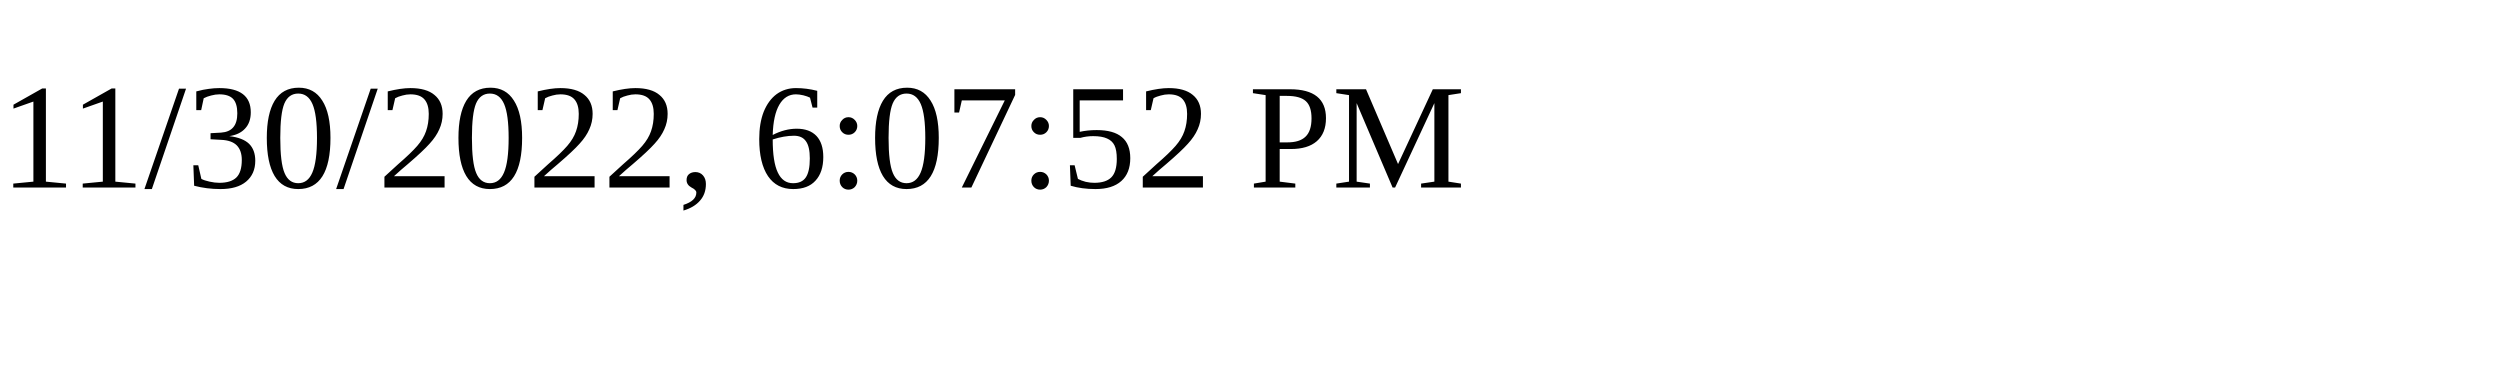
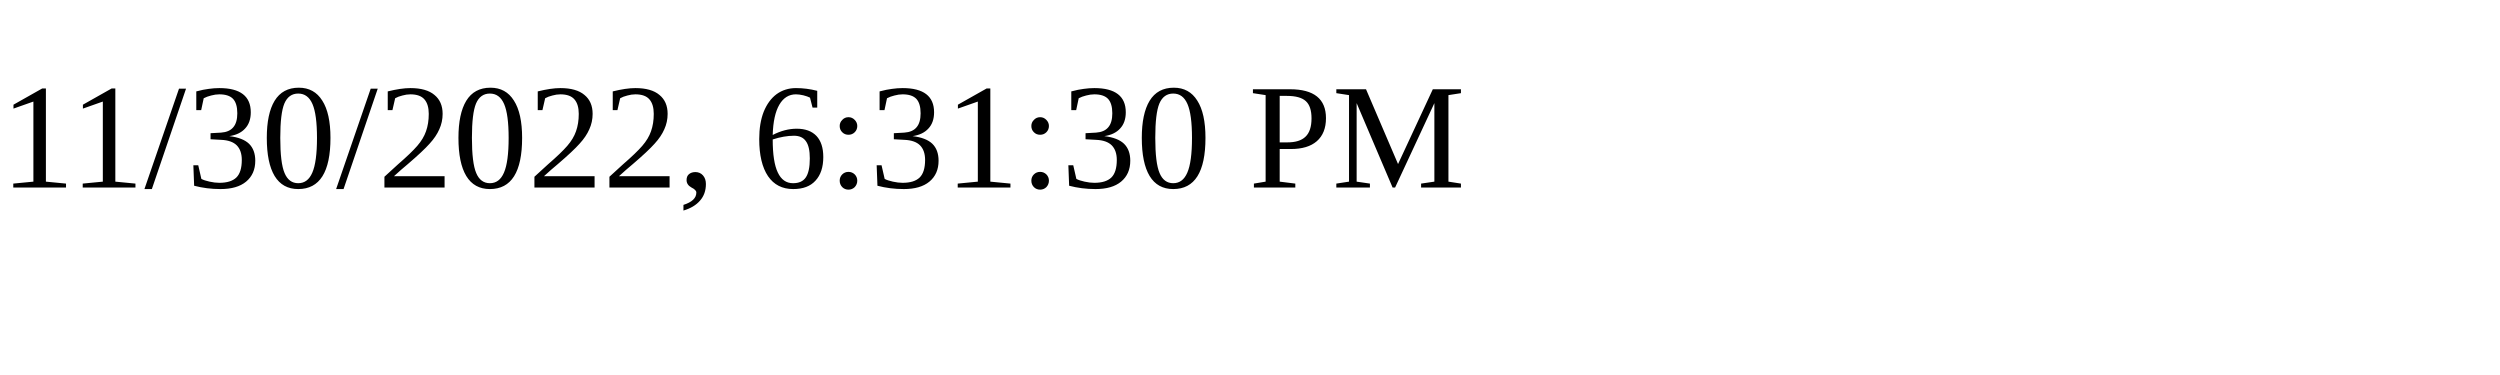
<svg xmlns="http://www.w3.org/2000/svg" height="30" width="200">
-   <text x="0" y="15">11/30/2022, 6:07:52 PM</text>
+   <text x="0" y="15">11/30/2022, 6:31:30 PM</text>
</svg>
